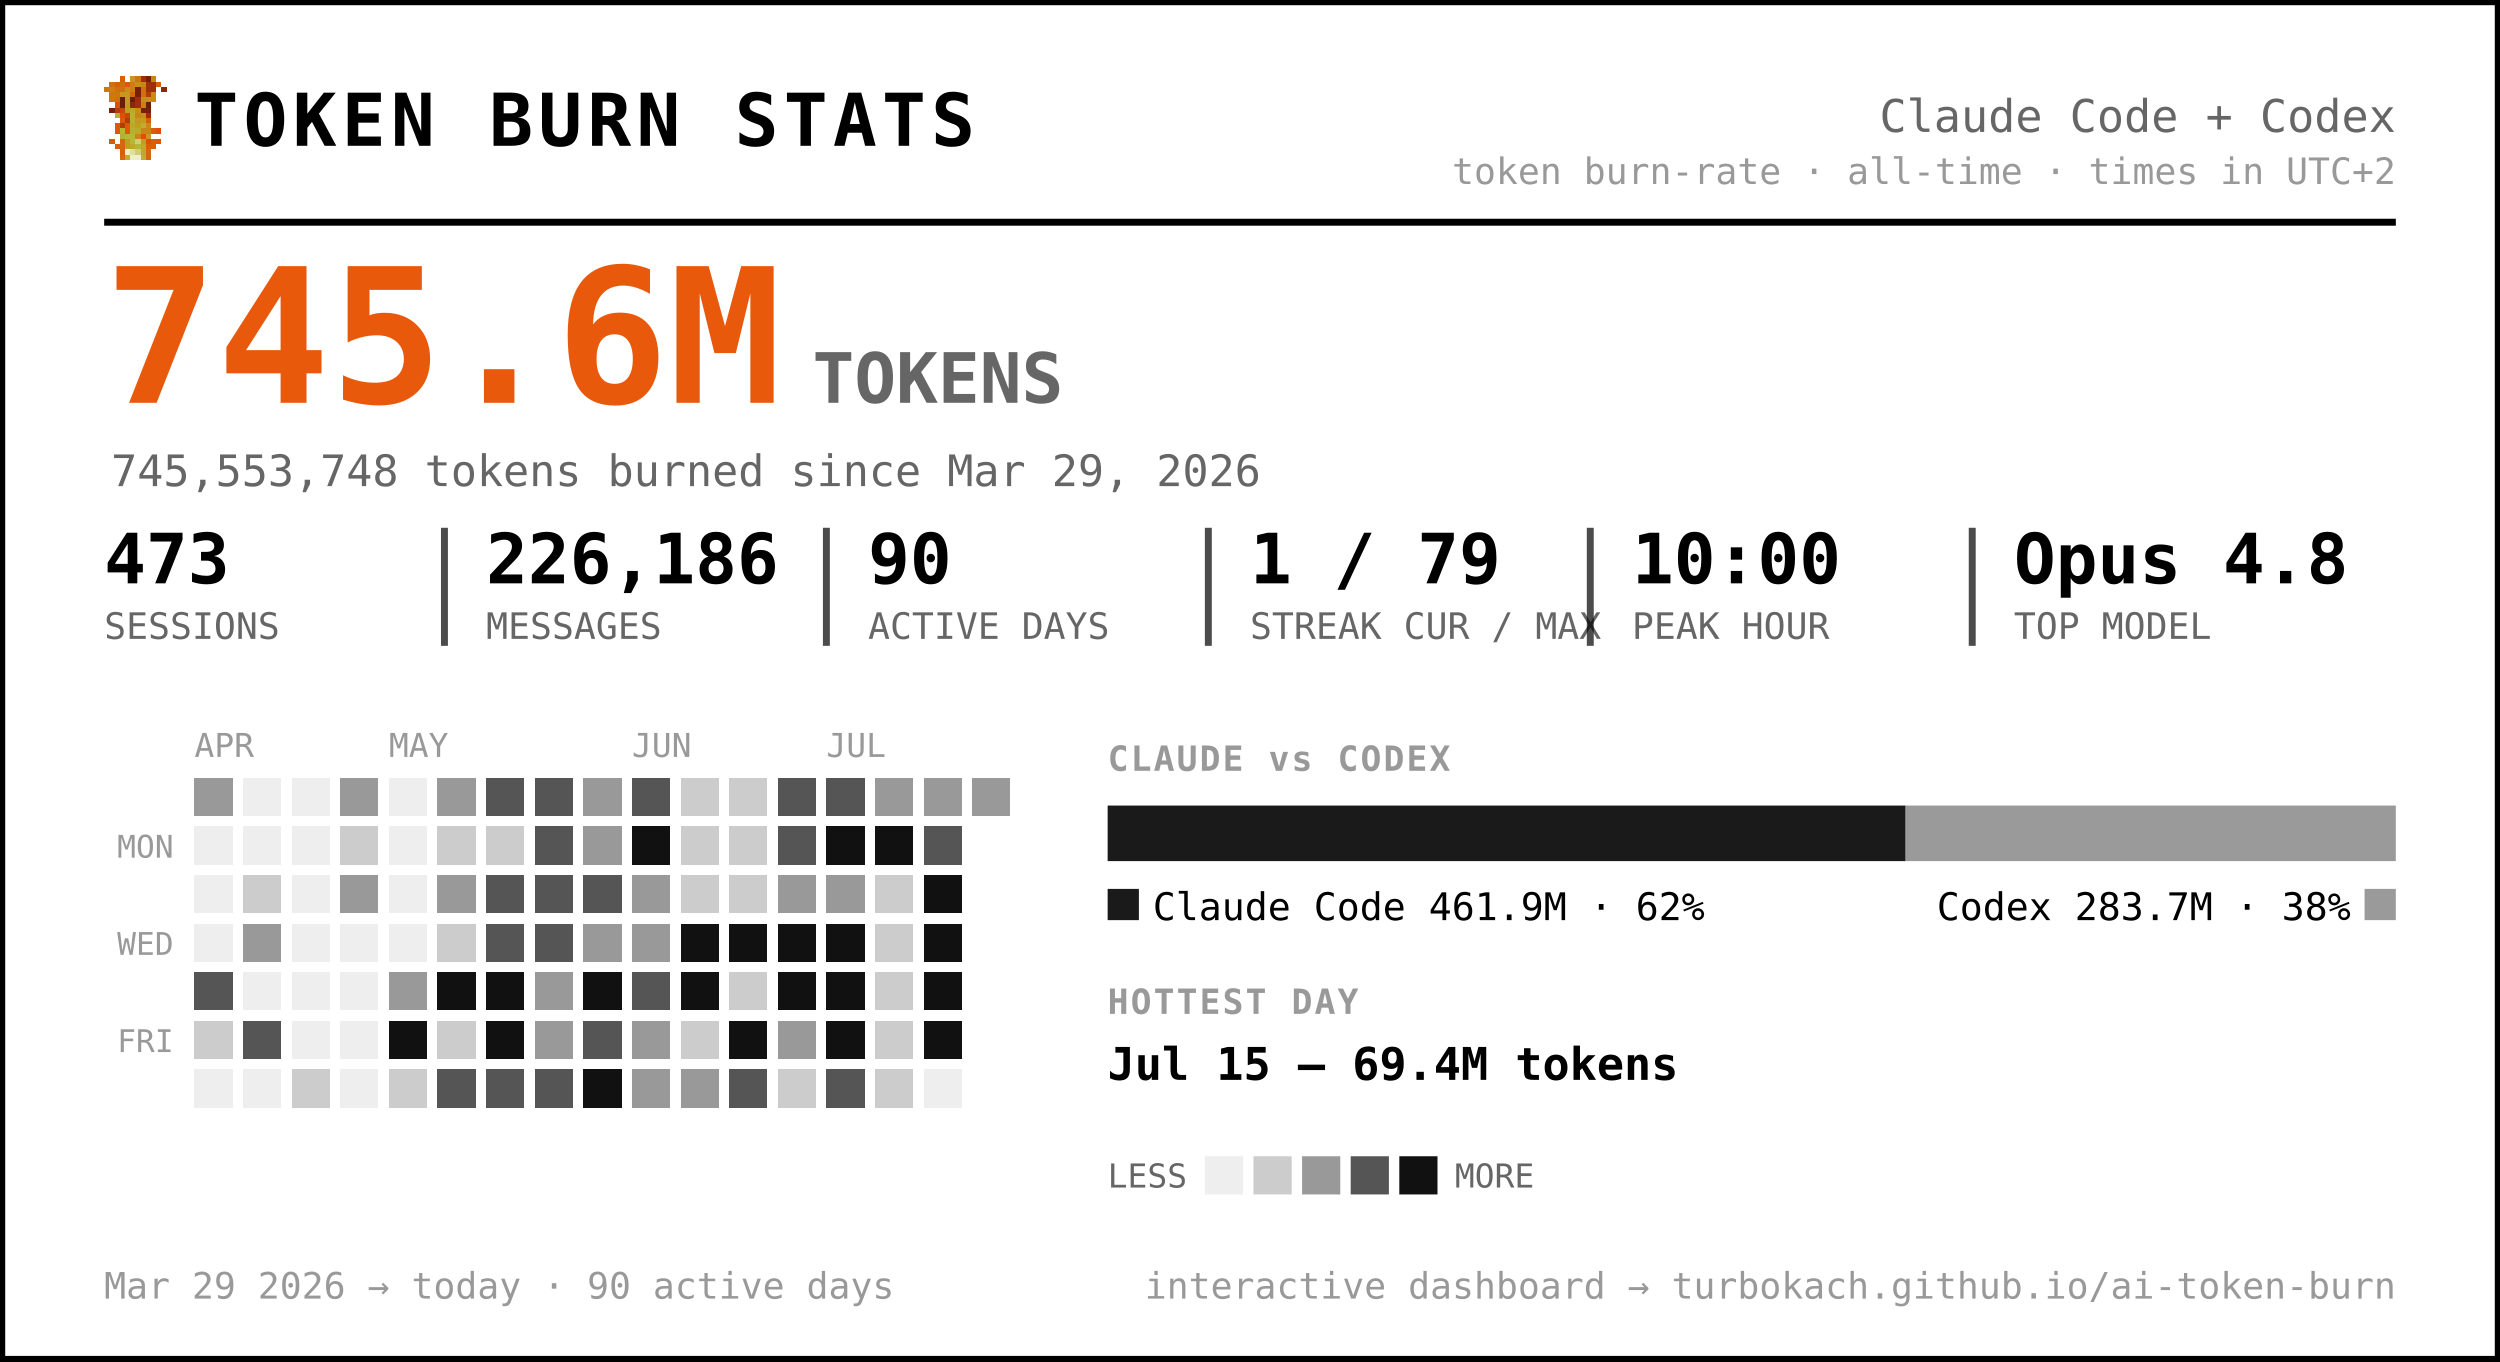
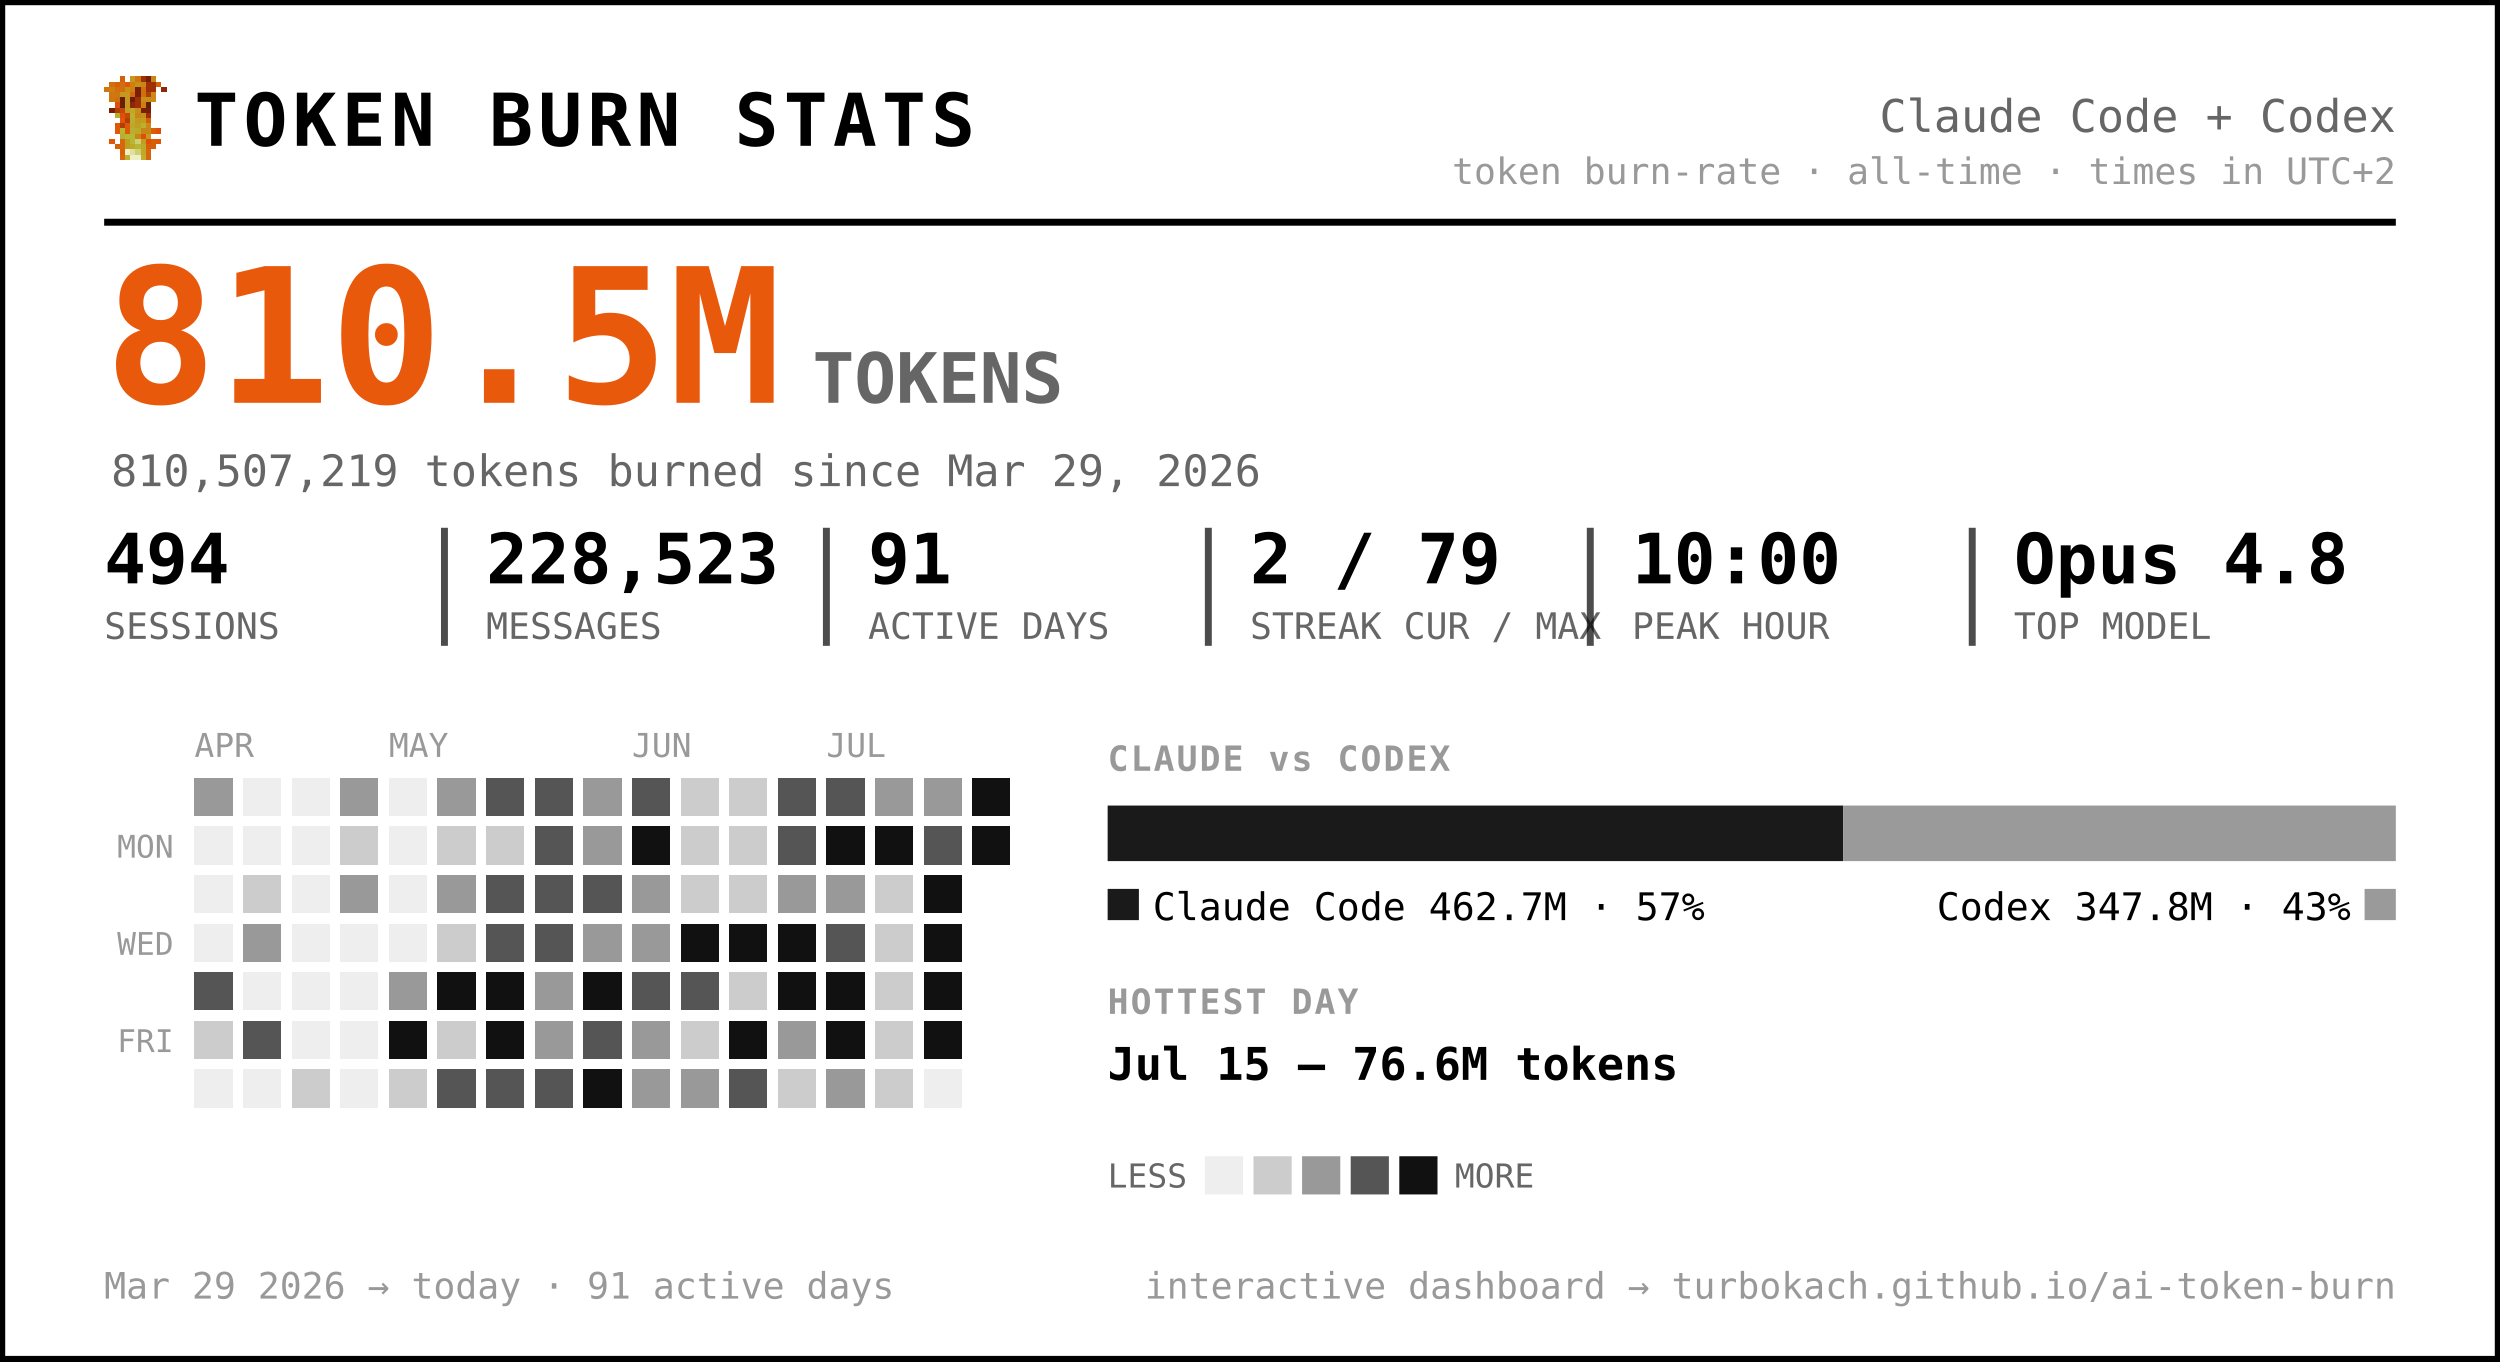
<svg xmlns="http://www.w3.org/2000/svg" width="720" height="392" viewBox="0 0 720 392" font-family="ui-monospace, 'SF Mono', 'Cascadia Code', Menlo, Consolas, monospace" role="img" aria-label="Token burn — Claude Code + Codex">
  <rect x="0.5" y="0.5" width="719" height="391" rx="0" fill="#ffffff" stroke="#000000" stroke-width="2" />
  <g transform="translate(30,22) scale(1.5)" shape-rendering="crispEdges">
    <rect x="3" y="0" width="1" height="1" fill="#d75f07" />
    <rect x="5" y="0" width="1" height="1" fill="#c7971f" />
    <rect x="6" y="0" width="1" height="1" fill="#cf770f" />
    <rect x="7" y="0" width="1" height="1" fill="#9f2f07" />
    <rect x="8" y="0" width="1" height="1" fill="#771f07" />
    <rect x="9" y="0" width="1" height="1" fill="#c78717" />
    <rect x="1" y="1" width="1" height="1" fill="#cf6f0f" />
    <rect x="2" y="1" width="1" height="1" fill="#d75f07" />
    <rect x="3" y="1" width="1" height="1" fill="#cf6f0f" />
    <rect x="4" y="1" width="1" height="1" fill="#df5707" />
    <rect x="5" y="1" width="1" height="1" fill="#cf7f0f" />
    <rect x="6" y="1" width="1" height="1" fill="#c78f17" />
    <rect x="7" y="1" width="1" height="1" fill="#c78717" />
    <rect x="8" y="1" width="1" height="1" fill="#9f2f07" />
    <rect x="9" y="1" width="1" height="1" fill="#9f2f07" />
    <rect x="10" y="1" width="1" height="1" fill="#d75f07" />
    <rect x="0" y="2" width="1" height="1" fill="#cf770f" />
    <rect x="1" y="2" width="1" height="1" fill="#cf7f0f" />
    <rect x="2" y="2" width="1" height="1" fill="#cf6f0f" />
    <rect x="3" y="2" width="1" height="1" fill="#cf6f0f" />
    <rect x="4" y="2" width="1" height="1" fill="#c78f17" />
    <rect x="5" y="2" width="1" height="1" fill="#cf7f0f" />
    <rect x="6" y="2" width="1" height="1" fill="#771f07" />
    <rect x="7" y="2" width="1" height="1" fill="#cf6f0f" />
    <rect x="8" y="2" width="1" height="1" fill="#9f2f07" />
    <rect x="9" y="2" width="1" height="1" fill="#9f2f07" />
    <rect x="11" y="2" width="1" height="1" fill="#8f2707" />
    <rect x="1" y="3" width="1" height="1" fill="#cf770f" />
    <rect x="2" y="3" width="1" height="1" fill="#cf770f" />
    <rect x="3" y="3" width="1" height="1" fill="#c7971f" />
    <rect x="4" y="3" width="1" height="1" fill="#c7971f" />
    <rect x="5" y="3" width="1" height="1" fill="#d7670f" />
    <rect x="6" y="3" width="1" height="1" fill="#771f07" />
    <rect x="7" y="3" width="1" height="1" fill="#cf6f0f" />
    <rect x="8" y="3" width="1" height="1" fill="#af3f07" />
    <rect x="9" y="3" width="1" height="1" fill="#cf8717" />
    <rect x="1" y="4" width="1" height="1" fill="#cf770f" />
    <rect x="2" y="4" width="1" height="1" fill="#cf6f0f" />
    <rect x="3" y="4" width="1" height="1" fill="#671f07" />
    <rect x="4" y="4" width="1" height="1" fill="#c7971f" />
    <rect x="5" y="4" width="1" height="1" fill="#671f07" />
    <rect x="6" y="4" width="1" height="1" fill="#9f2f07" />
    <rect x="7" y="4" width="1" height="1" fill="#c78f17" />
    <rect x="8" y="4" width="1" height="1" fill="#c78f17" />
    <rect x="9" y="4" width="1" height="1" fill="#cf8717" />
    <rect x="2" y="5" width="1" height="1" fill="#df4f07" />
    <rect x="3" y="5" width="1" height="1" fill="#671f07" />
    <rect x="4" y="5" width="1" height="1" fill="#c7971f" />
    <rect x="5" y="5" width="1" height="1" fill="#8f2707" />
    <rect x="6" y="5" width="1" height="1" fill="#9f2f07" />
    <rect x="7" y="5" width="1" height="1" fill="#cf7f0f" />
    <rect x="8" y="5" width="1" height="1" fill="#671f07" />
    <rect x="1" y="6" width="1" height="1" fill="#771f07" />
    <rect x="2" y="6" width="1" height="1" fill="#af3f07" />
    <rect x="3" y="6" width="1" height="1" fill="#c74707" />
    <rect x="4" y="6" width="1" height="1" fill="#bf9f1f" />
    <rect x="5" y="6" width="1" height="1" fill="#bfa727" />
    <rect x="6" y="6" width="1" height="1" fill="#c78f17" />
    <rect x="7" y="6" width="1" height="1" fill="#771f07" />
    <rect x="8" y="6" width="1" height="1" fill="#771f07" />
    <rect x="2" y="7" width="1" height="1" fill="#b7af2f" />
    <rect x="3" y="7" width="1" height="1" fill="#df4f07" />
    <rect x="4" y="7" width="1" height="1" fill="#c74707" />
    <rect x="5" y="7" width="1" height="1" fill="#bfaf2f" />
    <rect x="6" y="7" width="1" height="1" fill="#c78717" />
    <rect x="7" y="7" width="1" height="1" fill="#c78f17" />
    <rect x="8" y="7" width="1" height="1" fill="#9f2f07" />
    <rect x="3" y="8" width="1" height="1" fill="#df5707" />
    <rect x="4" y="8" width="1" height="1" fill="#af3f07" />
    <rect x="5" y="8" width="1" height="1" fill="#b7af2f" />
    <rect x="6" y="8" width="1" height="1" fill="#c7971f" />
    <rect x="7" y="8" width="1" height="1" fill="#bf9f1f" />
    <rect x="8" y="8" width="1" height="1" fill="#d75f07" />
    <rect x="2" y="9" width="1" height="1" fill="#df5707" />
    <rect x="3" y="9" width="1" height="1" fill="#af3f07" />
    <rect x="4" y="9" width="1" height="1" fill="#df5707" />
    <rect x="5" y="9" width="1" height="1" fill="#bfa727" />
    <rect x="6" y="9" width="1" height="1" fill="#bf9f1f" />
    <rect x="7" y="9" width="1" height="1" fill="#bfaf2f" />
    <rect x="8" y="9" width="1" height="1" fill="#cf8717" />
    <rect x="2" y="10" width="1" height="1" fill="#df5707" />
    <rect x="3" y="10" width="1" height="1" fill="#b7b72f" />
    <rect x="4" y="10" width="1" height="1" fill="#df5707" />
    <rect x="5" y="10" width="1" height="1" fill="#b7af2f" />
    <rect x="6" y="10" width="1" height="1" fill="#bfa727" />
    <rect x="7" y="10" width="1" height="1" fill="#c78717" />
    <rect x="8" y="10" width="1" height="1" fill="#c78717" />
    <rect x="9" y="10" width="1" height="1" fill="#d75f07" />
    <rect x="10" y="10" width="1" height="1" fill="#df4f07" />
    <rect x="3" y="11" width="1" height="1" fill="#b7af2f" />
    <rect x="4" y="11" width="1" height="1" fill="#b7b737" />
    <rect x="5" y="11" width="1" height="1" fill="#b7b737" />
    <rect x="6" y="11" width="1" height="1" fill="#c78717" />
    <rect x="7" y="11" width="1" height="1" fill="#df4f07" />
    <rect x="8" y="11" width="1" height="1" fill="#c7971f" />
    <rect x="1" y="12" width="1" height="1" fill="#df5707" />
    <rect x="3" y="12" width="1" height="1" fill="#d7670f" />
    <rect x="4" y="12" width="1" height="1" fill="#bf9f1f" />
    <rect x="5" y="12" width="1" height="1" fill="#b7b737" />
    <rect x="6" y="12" width="1" height="1" fill="#cfcf6f" />
    <rect x="7" y="12" width="1" height="1" fill="#bf9f1f" />
    <rect x="8" y="12" width="1" height="1" fill="#df4f07" />
    <rect x="9" y="12" width="1" height="1" fill="#d75f07" />
    <rect x="10" y="12" width="1" height="1" fill="#df5707" />
    <rect x="2" y="13" width="1" height="1" fill="#d75f07" />
    <rect x="3" y="13" width="1" height="1" fill="#d7670f" />
    <rect x="4" y="13" width="1" height="1" fill="#bf9f1f" />
    <rect x="5" y="13" width="1" height="1" fill="#bfa727" />
    <rect x="6" y="13" width="1" height="1" fill="#b7b737" />
    <rect x="7" y="13" width="1" height="1" fill="#bfa727" />
    <rect x="8" y="13" width="1" height="1" fill="#d75f07" />
    <rect x="9" y="13" width="1" height="1" fill="#d75f07" />
    <rect x="3" y="14" width="1" height="1" fill="#d75f07" />
    <rect x="4" y="14" width="1" height="1" fill="#efefc7" />
    <rect x="5" y="14" width="1" height="1" fill="#dfdf9f" />
    <rect x="6" y="14" width="1" height="1" fill="#cfcf6f" />
    <rect x="7" y="14" width="1" height="1" fill="#bfa727" />
    <rect x="8" y="14" width="1" height="1" fill="#d7670f" />
    <rect x="3" y="15" width="1" height="1" fill="#d7670f" />
    <rect x="4" y="15" width="1" height="1" fill="#bfaf2f" />
    <rect x="5" y="15" width="1" height="1" fill="#efefc7" />
    <rect x="6" y="15" width="1" height="1" fill="#efefc7" />
    <rect x="7" y="15" width="1" height="1" fill="#bfaf2f" />
    <rect x="8" y="15" width="1" height="1" fill="#d7670f" />
  </g>
  <text x="56.0" y="42.0" font-size="21" fill="#000000" font-weight="800" letter-spacing="1.5">TOKEN BURN STATS</text>
  <text x="690.0" y="38.0" font-size="13" fill="#666666" text-anchor="end">Claude Code + Codex</text>
  <text x="690.0" y="53.0" font-size="10.5" fill="#999999" text-anchor="end">token burn-rate · all-time · times in UTC+2</text>
  <line x1="30" y1="64" x2="690" y2="64" stroke="#000000" stroke-width="2" />
-   <text x="30.0" y="116.0" font-size="54" fill="#e8590c" font-weight="800">745.6M</text>
+   <text x="30.0" y="116.0" font-size="54" fill="#e8590c" font-weight="800">810.5M</text>
  <text x="234.0" y="116.0" font-size="20" fill="#666666" font-weight="600">TOKENS</text>
-   <text x="32.0" y="140.0" font-size="12.5" fill="#666666">745,553,748 tokens burned since Mar 29, 2026</text>
-   <text x="30.0" y="168.0" font-size="20" fill="#000000" font-weight="700">473</text>
+   <text x="32.0" y="140.0" font-size="12.5" fill="#666666">810,507,219 tokens burned since Mar 29, 2026</text>
+   <text x="30.0" y="168.0" font-size="20" fill="#000000" font-weight="700">494</text>
  <text x="30.0" y="184.0" font-size="10.5" fill="#666666">SESSIONS</text>
-   <text x="140.0" y="168.0" font-size="20" fill="#000000" font-weight="700">226,186</text>
+   <text x="140.0" y="168.0" font-size="20" fill="#000000" font-weight="700">228,523</text>
  <text x="140.0" y="184.0" font-size="10.5" fill="#666666">MESSAGES</text>
  <line x1="128.0" y1="152" x2="128.0" y2="186" stroke="#000000" stroke-width="2" opacity="0.7" />
-   <text x="250.0" y="168.0" font-size="20" fill="#000000" font-weight="700">90</text>
+   <text x="250.0" y="168.0" font-size="20" fill="#000000" font-weight="700">91</text>
  <text x="250.0" y="184.0" font-size="10.5" fill="#666666">ACTIVE DAYS</text>
  <line x1="238.0" y1="152" x2="238.0" y2="186" stroke="#000000" stroke-width="2" opacity="0.7" />
-   <text x="360.0" y="168.0" font-size="20" fill="#000000" font-weight="700">1 / 79</text>
+   <text x="360.0" y="168.0" font-size="20" fill="#000000" font-weight="700">2 / 79</text>
  <text x="360.0" y="184.0" font-size="10.5" fill="#666666">STREAK CUR / MAX</text>
  <line x1="348.0" y1="152" x2="348.0" y2="186" stroke="#000000" stroke-width="2" opacity="0.7" />
  <text x="470.0" y="168.0" font-size="20" fill="#000000" font-weight="700">10:00</text>
  <text x="470.0" y="184.0" font-size="10.5" fill="#666666">PEAK HOUR</text>
  <line x1="458.0" y1="152" x2="458.0" y2="186" stroke="#000000" stroke-width="2" opacity="0.7" />
  <text x="580.0" y="168.0" font-size="20" fill="#000000" font-weight="700">Opus 4.8</text>
  <text x="580.0" y="184.0" font-size="10.5" fill="#666666">TOP MODEL</text>
  <line x1="568.0" y1="152" x2="568.0" y2="186" stroke="#000000" stroke-width="2" opacity="0.7" />
  <text x="56.0" y="218.0" font-size="9.5" fill="#999999">APR</text>
  <text x="112.0" y="218.0" font-size="9.5" fill="#999999">MAY</text>
  <text x="182.0" y="218.0" font-size="9.5" fill="#999999">JUN</text>
  <text x="238.0" y="218.0" font-size="9.5" fill="#999999">JUL</text>
  <text x="50.0" y="247.0" font-size="9" fill="#999999" text-anchor="end">MON</text>
  <text x="50.0" y="275.0" font-size="9" fill="#999999" text-anchor="end">WED</text>
  <text x="50.0" y="303.0" font-size="9" fill="#999999" text-anchor="end">FRI</text>
  <g shape-rendering="crispEdges">
    <rect x="126" y="238" width="11" height="11" rx="0" fill="#cccccc" />
    <rect x="126" y="252" width="11" height="11" rx="0" fill="#999999" />
    <rect x="126" y="266" width="11" height="11" rx="0" fill="#cccccc" />
    <rect x="126" y="280" width="11" height="11" rx="0" fill="#111111" />
    <rect x="126" y="294" width="11" height="11" rx="0" fill="#cccccc" />
    <rect x="126" y="308" width="11" height="11" rx="0" fill="#555555" />
    <rect x="140" y="224" width="11" height="11" rx="0" fill="#555555" />
    <rect x="140" y="238" width="11" height="11" rx="0" fill="#cccccc" />
    <rect x="140" y="252" width="11" height="11" rx="0" fill="#555555" />
    <rect x="140" y="266" width="11" height="11" rx="0" fill="#555555" />
    <rect x="140" y="280" width="11" height="11" rx="0" fill="#111111" />
    <rect x="140" y="294" width="11" height="11" rx="0" fill="#111111" />
    <rect x="140" y="308" width="11" height="11" rx="0" fill="#555555" />
    <rect x="154" y="224" width="11" height="11" rx="0" fill="#555555" />
    <rect x="154" y="238" width="11" height="11" rx="0" fill="#555555" />
    <rect x="154" y="252" width="11" height="11" rx="0" fill="#555555" />
    <rect x="154" y="266" width="11" height="11" rx="0" fill="#555555" />
    <rect x="154" y="280" width="11" height="11" rx="0" fill="#999999" />
    <rect x="154" y="294" width="11" height="11" rx="0" fill="#999999" />
    <rect x="154" y="308" width="11" height="11" rx="0" fill="#555555" />
    <rect x="168" y="224" width="11" height="11" rx="0" fill="#999999" />
    <rect x="168" y="238" width="11" height="11" rx="0" fill="#999999" />
    <rect x="168" y="252" width="11" height="11" rx="0" fill="#555555" />
    <rect x="168" y="266" width="11" height="11" rx="0" fill="#999999" />
    <rect x="168" y="280" width="11" height="11" rx="0" fill="#111111" />
    <rect x="168" y="294" width="11" height="11" rx="0" fill="#555555" />
    <rect x="168" y="308" width="11" height="11" rx="0" fill="#111111" />
    <rect x="182" y="224" width="11" height="11" rx="0" fill="#555555" />
    <rect x="182" y="238" width="11" height="11" rx="0" fill="#111111" />
    <rect x="182" y="252" width="11" height="11" rx="0" fill="#999999" />
    <rect x="182" y="266" width="11" height="11" rx="0" fill="#999999" />
    <rect x="182" y="280" width="11" height="11" rx="0" fill="#555555" />
    <rect x="182" y="294" width="11" height="11" rx="0" fill="#999999" />
    <rect x="182" y="308" width="11" height="11" rx="0" fill="#999999" />
    <rect x="196" y="224" width="11" height="11" rx="0" fill="#cccccc" />
    <rect x="196" y="238" width="11" height="11" rx="0" fill="#cccccc" />
    <rect x="196" y="252" width="11" height="11" rx="0" fill="#cccccc" />
    <rect x="196" y="266" width="11" height="11" rx="0" fill="#111111" />
-     <rect x="196" y="280" width="11" height="11" rx="0" fill="#111111" />
+     <rect x="196" y="280" width="11" height="11" rx="0" fill="#555555" />
    <rect x="196" y="294" width="11" height="11" rx="0" fill="#cccccc" />
    <rect x="196" y="308" width="11" height="11" rx="0" fill="#999999" />
    <rect x="210" y="224" width="11" height="11" rx="0" fill="#cccccc" />
    <rect x="210" y="238" width="11" height="11" rx="0" fill="#cccccc" />
    <rect x="210" y="252" width="11" height="11" rx="0" fill="#cccccc" />
    <rect x="210" y="266" width="11" height="11" rx="0" fill="#111111" />
    <rect x="210" y="280" width="11" height="11" rx="0" fill="#cccccc" />
    <rect x="210" y="294" width="11" height="11" rx="0" fill="#111111" />
    <rect x="210" y="308" width="11" height="11" rx="0" fill="#555555" />
    <rect x="224" y="224" width="11" height="11" rx="0" fill="#555555" />
    <rect x="224" y="238" width="11" height="11" rx="0" fill="#555555" />
    <rect x="224" y="252" width="11" height="11" rx="0" fill="#999999" />
    <rect x="224" y="266" width="11" height="11" rx="0" fill="#111111" />
    <rect x="224" y="280" width="11" height="11" rx="0" fill="#111111" />
    <rect x="224" y="294" width="11" height="11" rx="0" fill="#999999" />
    <rect x="224" y="308" width="11" height="11" rx="0" fill="#cccccc" />
    <rect x="238" y="224" width="11" height="11" rx="0" fill="#555555" />
    <rect x="238" y="238" width="11" height="11" rx="0" fill="#111111" />
    <rect x="238" y="252" width="11" height="11" rx="0" fill="#999999" />
-     <rect x="238" y="266" width="11" height="11" rx="0" fill="#111111" />
+     <rect x="238" y="266" width="11" height="11" rx="0" fill="#555555" />
    <rect x="238" y="280" width="11" height="11" rx="0" fill="#111111" />
    <rect x="238" y="294" width="11" height="11" rx="0" fill="#111111" />
-     <rect x="238" y="308" width="11" height="11" rx="0" fill="#555555" />
+     <rect x="238" y="308" width="11" height="11" rx="0" fill="#999999" />
    <rect x="252" y="224" width="11" height="11" rx="0" fill="#999999" />
    <rect x="252" y="238" width="11" height="11" rx="0" fill="#111111" />
    <rect x="252" y="252" width="11" height="11" rx="0" fill="#cccccc" />
    <rect x="252" y="266" width="11" height="11" rx="0" fill="#cccccc" />
    <rect x="252" y="280" width="11" height="11" rx="0" fill="#cccccc" />
    <rect x="252" y="294" width="11" height="11" rx="0" fill="#cccccc" />
    <rect x="252" y="308" width="11" height="11" rx="0" fill="#cccccc" />
    <rect x="266" y="224" width="11" height="11" rx="0" fill="#999999" />
    <rect x="266" y="238" width="11" height="11" rx="0" fill="#555555" />
    <rect x="266" y="252" width="11" height="11" rx="0" fill="#111111" />
    <rect x="266" y="266" width="11" height="11" rx="0" fill="#111111" />
    <rect x="266" y="280" width="11" height="11" rx="0" fill="#111111" />
    <rect x="266" y="294" width="11" height="11" rx="0" fill="#111111" />
+     <rect x="280" y="224" width="11" height="11" rx="0" fill="#111111" />
+     <rect x="280" y="238" width="11" height="11" rx="0" fill="#111111" />
    <rect x="56" y="224" width="11" height="11" rx="0" fill="#999999" />
    <rect x="56" y="280" width="11" height="11" rx="0" fill="#555555" />
    <rect x="56" y="294" width="11" height="11" rx="0" fill="#cccccc" />
    <rect x="70" y="252" width="11" height="11" rx="0" fill="#cccccc" />
    <rect x="70" y="266" width="11" height="11" rx="0" fill="#999999" />
    <rect x="70" y="294" width="11" height="11" rx="0" fill="#555555" />
    <rect x="84" y="308" width="11" height="11" rx="0" fill="#cccccc" />
    <rect x="98" y="224" width="11" height="11" rx="0" fill="#999999" />
    <rect x="98" y="238" width="11" height="11" rx="0" fill="#cccccc" />
    <rect x="98" y="252" width="11" height="11" rx="0" fill="#999999" />
    <rect x="112" y="280" width="11" height="11" rx="0" fill="#999999" />
    <rect x="112" y="294" width="11" height="11" rx="0" fill="#111111" />
    <rect x="112" y="308" width="11" height="11" rx="0" fill="#cccccc" />
    <rect x="126" y="224" width="11" height="11" rx="0" fill="#999999" />
-     <rect x="280" y="224" width="11" height="11" rx="0" fill="#999999" />
    <rect x="56" y="238" width="11" height="11" rx="0" fill="#eeeeee" />
    <rect x="56" y="252" width="11" height="11" rx="0" fill="#eeeeee" />
    <rect x="56" y="266" width="11" height="11" rx="0" fill="#eeeeee" />
    <rect x="56" y="308" width="11" height="11" rx="0" fill="#eeeeee" />
    <rect x="70" y="224" width="11" height="11" rx="0" fill="#eeeeee" />
    <rect x="70" y="238" width="11" height="11" rx="0" fill="#eeeeee" />
    <rect x="70" y="280" width="11" height="11" rx="0" fill="#eeeeee" />
    <rect x="70" y="308" width="11" height="11" rx="0" fill="#eeeeee" />
    <rect x="84" y="224" width="11" height="11" rx="0" fill="#eeeeee" />
    <rect x="84" y="238" width="11" height="11" rx="0" fill="#eeeeee" />
    <rect x="84" y="252" width="11" height="11" rx="0" fill="#eeeeee" />
    <rect x="84" y="266" width="11" height="11" rx="0" fill="#eeeeee" />
    <rect x="84" y="280" width="11" height="11" rx="0" fill="#eeeeee" />
    <rect x="84" y="294" width="11" height="11" rx="0" fill="#eeeeee" />
    <rect x="98" y="266" width="11" height="11" rx="0" fill="#eeeeee" />
    <rect x="98" y="280" width="11" height="11" rx="0" fill="#eeeeee" />
    <rect x="98" y="294" width="11" height="11" rx="0" fill="#eeeeee" />
    <rect x="98" y="308" width="11" height="11" rx="0" fill="#eeeeee" />
    <rect x="112" y="224" width="11" height="11" rx="0" fill="#eeeeee" />
    <rect x="112" y="238" width="11" height="11" rx="0" fill="#eeeeee" />
    <rect x="112" y="252" width="11" height="11" rx="0" fill="#eeeeee" />
    <rect x="112" y="266" width="11" height="11" rx="0" fill="#eeeeee" />
    <rect x="266" y="308" width="11" height="11" rx="0" fill="#eeeeee" />
  </g>
  <text x="319.0" y="222.0" font-size="10" fill="#999999" font-weight="700" letter-spacing="0.6">CLAUDE vs CODEX</text>
-   <path d="M319.00,232 H548.83 L548.83,232 V248.00 L548.83,248.00 H319.00 L319.00,248.00 V232.00 L319.00,232.00 Z" fill="#1a1a1a" />
-   <path d="M548.83,232 H690.00 L690.00,232 V248.00 L690.00,248.00 H548.83 L548.83,248.00 V232.00 L548.83,232.00 Z" fill="#9a9a9a" />
+   <path d="M319.00,232 H530.81 L530.81,232 V248.00 L530.81,248.00 H319.00 L319.00,248.00 V232.00 L319.00,232.00 Z" fill="#1a1a1a" />
+   <path d="M530.81,232 H690.00 L690.00,232 V248.00 L690.00,248.00 H530.81 L530.81,248.00 V232.00 L530.81,232.00 Z" fill="#9a9a9a" />
  <rect x="319" y="256" width="9" height="9" rx="0" fill="#1a1a1a" />
-   <text x="332.0" y="265.0" font-size="11" fill="#000000">Claude Code  461.9M · 62%</text>
+   <text x="332.0" y="265.0" font-size="11" fill="#000000">Claude Code  462.7M · 57%</text>
  <rect x="681.0" y="256" width="9" height="9" rx="0" fill="#9a9a9a" />
-   <text x="677.0" y="265.0" font-size="11" fill="#000000" text-anchor="end">Codex  283.7M · 38%</text>
+   <text x="677.0" y="265.0" font-size="11" fill="#000000" text-anchor="end">Codex  347.8M · 43%</text>
  <text x="319.0" y="292.0" font-size="10" fill="#999999" font-weight="700" letter-spacing="0.6">HOTTEST DAY</text>
-   <text x="319.0" y="311.0" font-size="13" fill="#000000" font-weight="600">Jul 15 — 69.4M tokens</text>
+   <text x="319.0" y="311.0" font-size="13" fill="#000000" font-weight="600">Jul 15 — 76.6M tokens</text>
  <text x="319.0" y="342.0" font-size="9.5" fill="#666666">LESS</text>
  <rect x="347" y="333" width="11" height="11" rx="0" fill="#eeeeee" />
  <rect x="361" y="333" width="11" height="11" rx="0" fill="#cccccc" />
  <rect x="375" y="333" width="11" height="11" rx="0" fill="#999999" />
  <rect x="389" y="333" width="11" height="11" rx="0" fill="#555555" />
  <rect x="403" y="333" width="11" height="11" rx="0" fill="#111111" />
  <text x="419.0" y="342.0" font-size="9.5" fill="#666666">MORE</text>
-   <text x="30.0" y="374.0" font-size="10.5" fill="#999999">Mar 29 2026 → today  ·  90 active days</text>
+   <text x="30.0" y="374.0" font-size="10.5" fill="#999999">Mar 29 2026 → today  ·  91 active days</text>
  <text x="690.0" y="374.0" font-size="10.5" fill="#999999" text-anchor="end">interactive dashboard → turbokach.github.io/ai-token-burn</text>
</svg>
